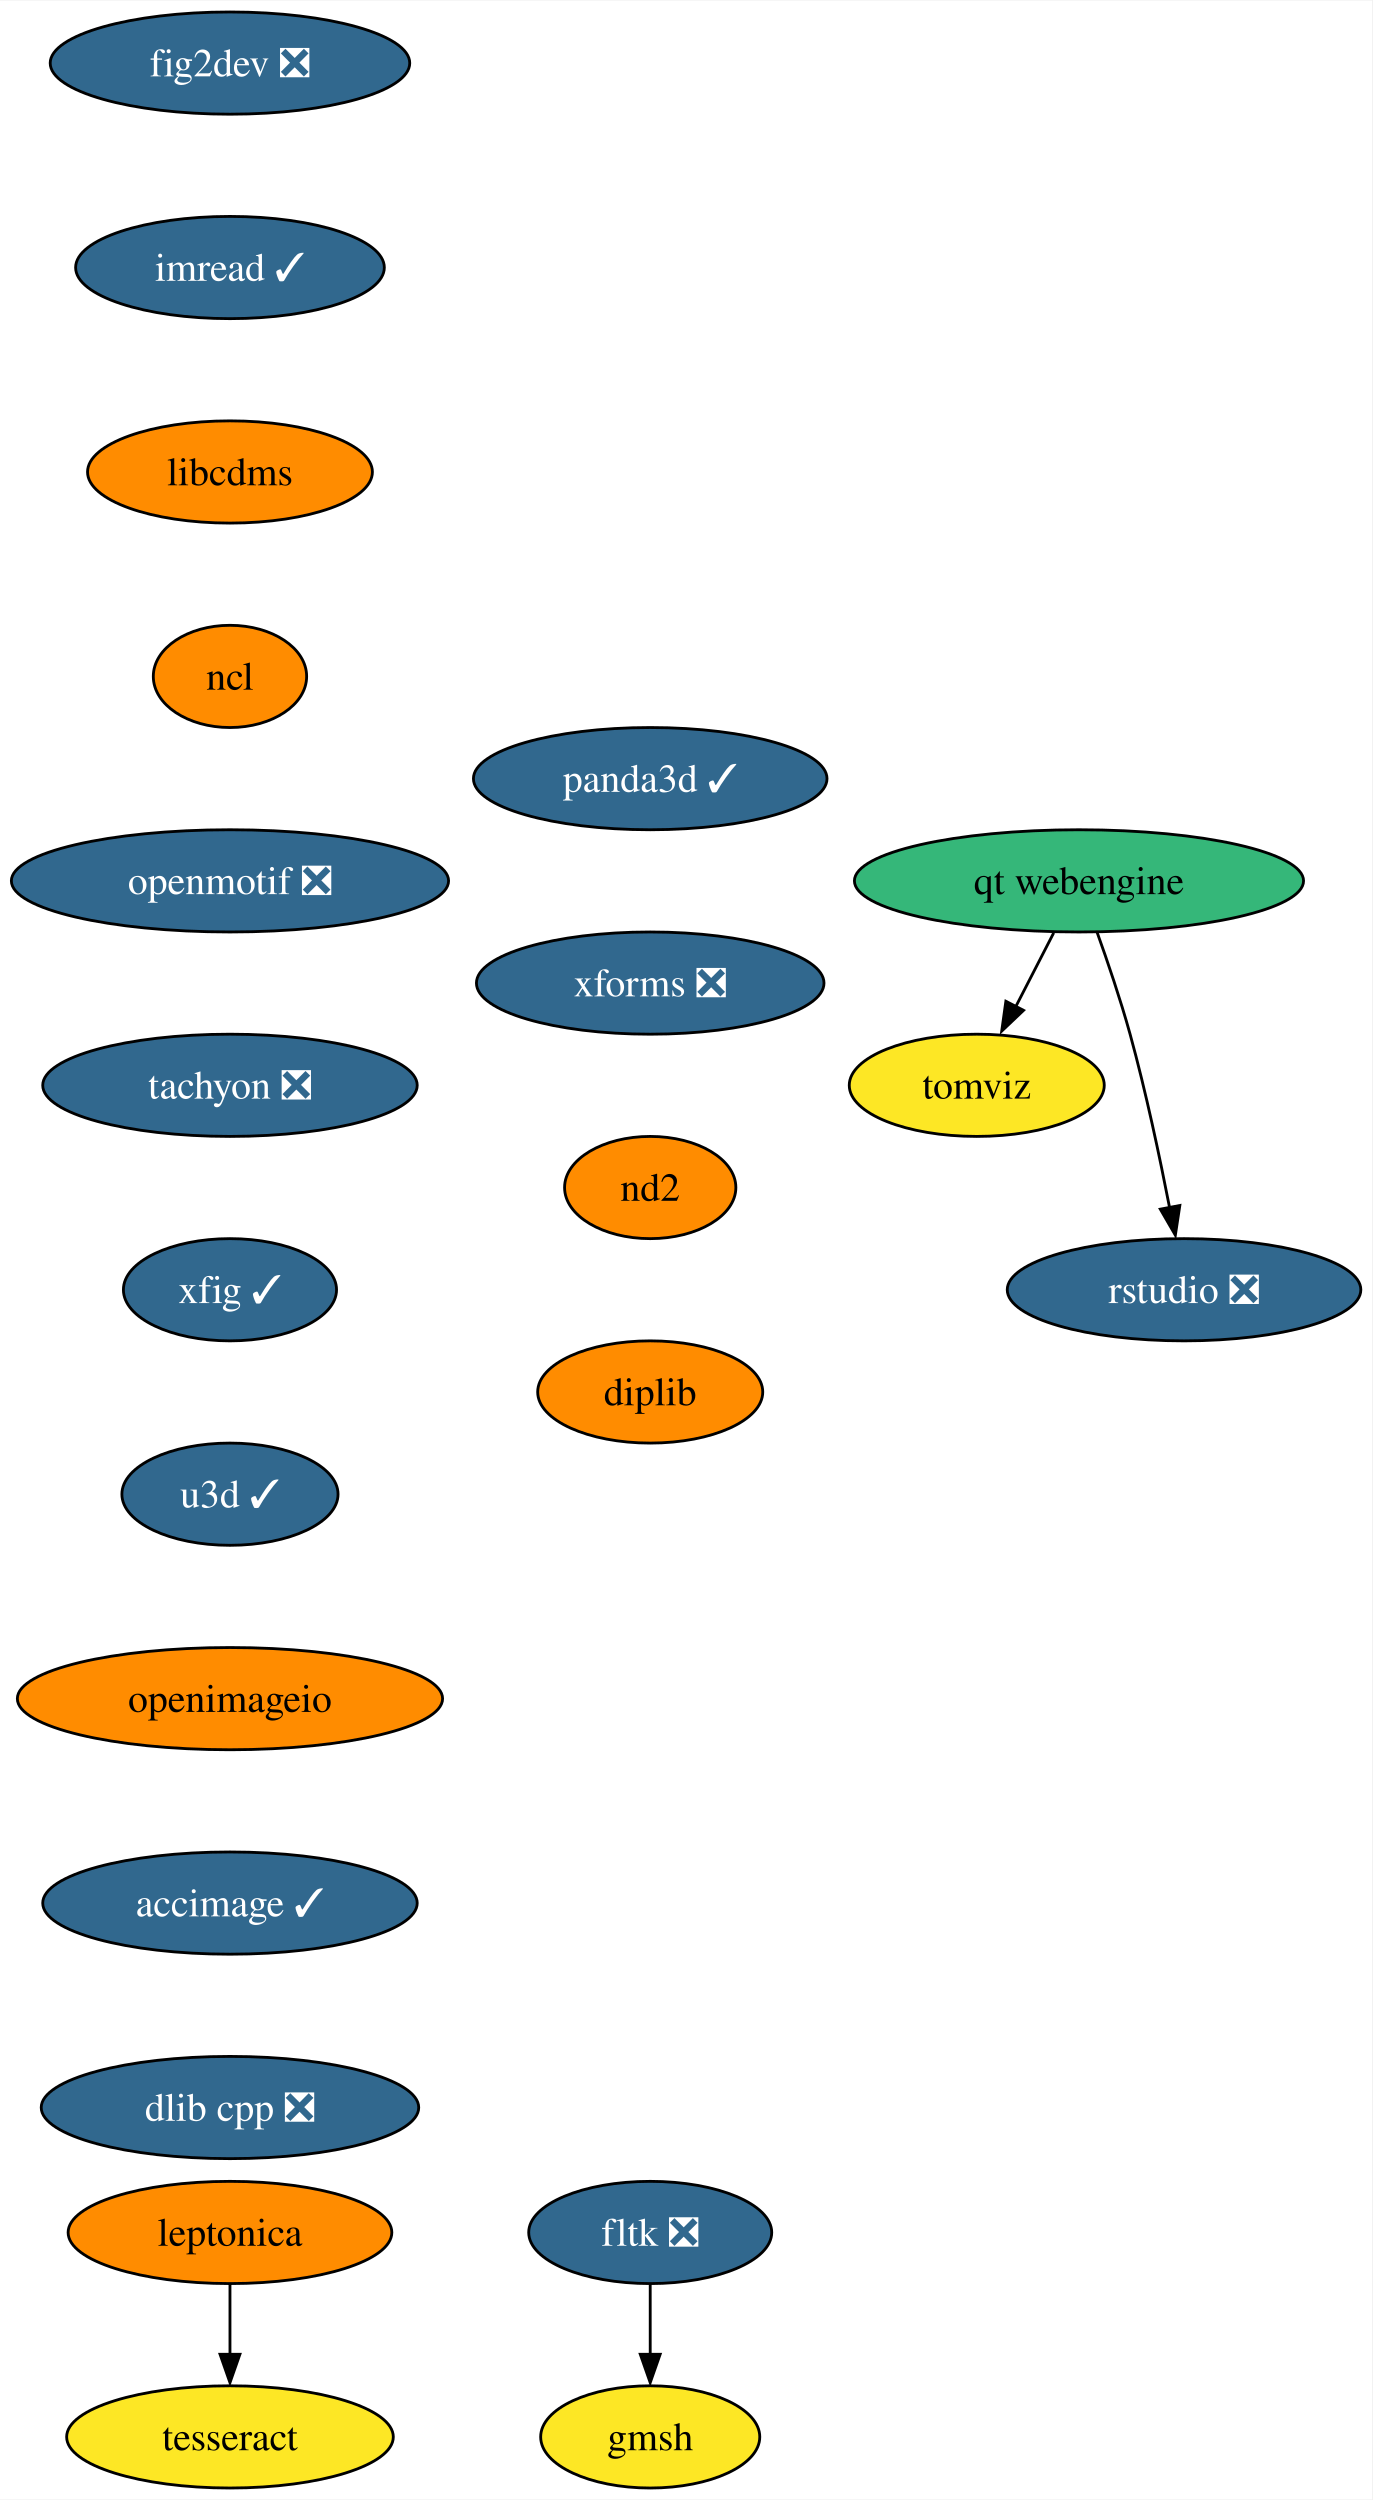
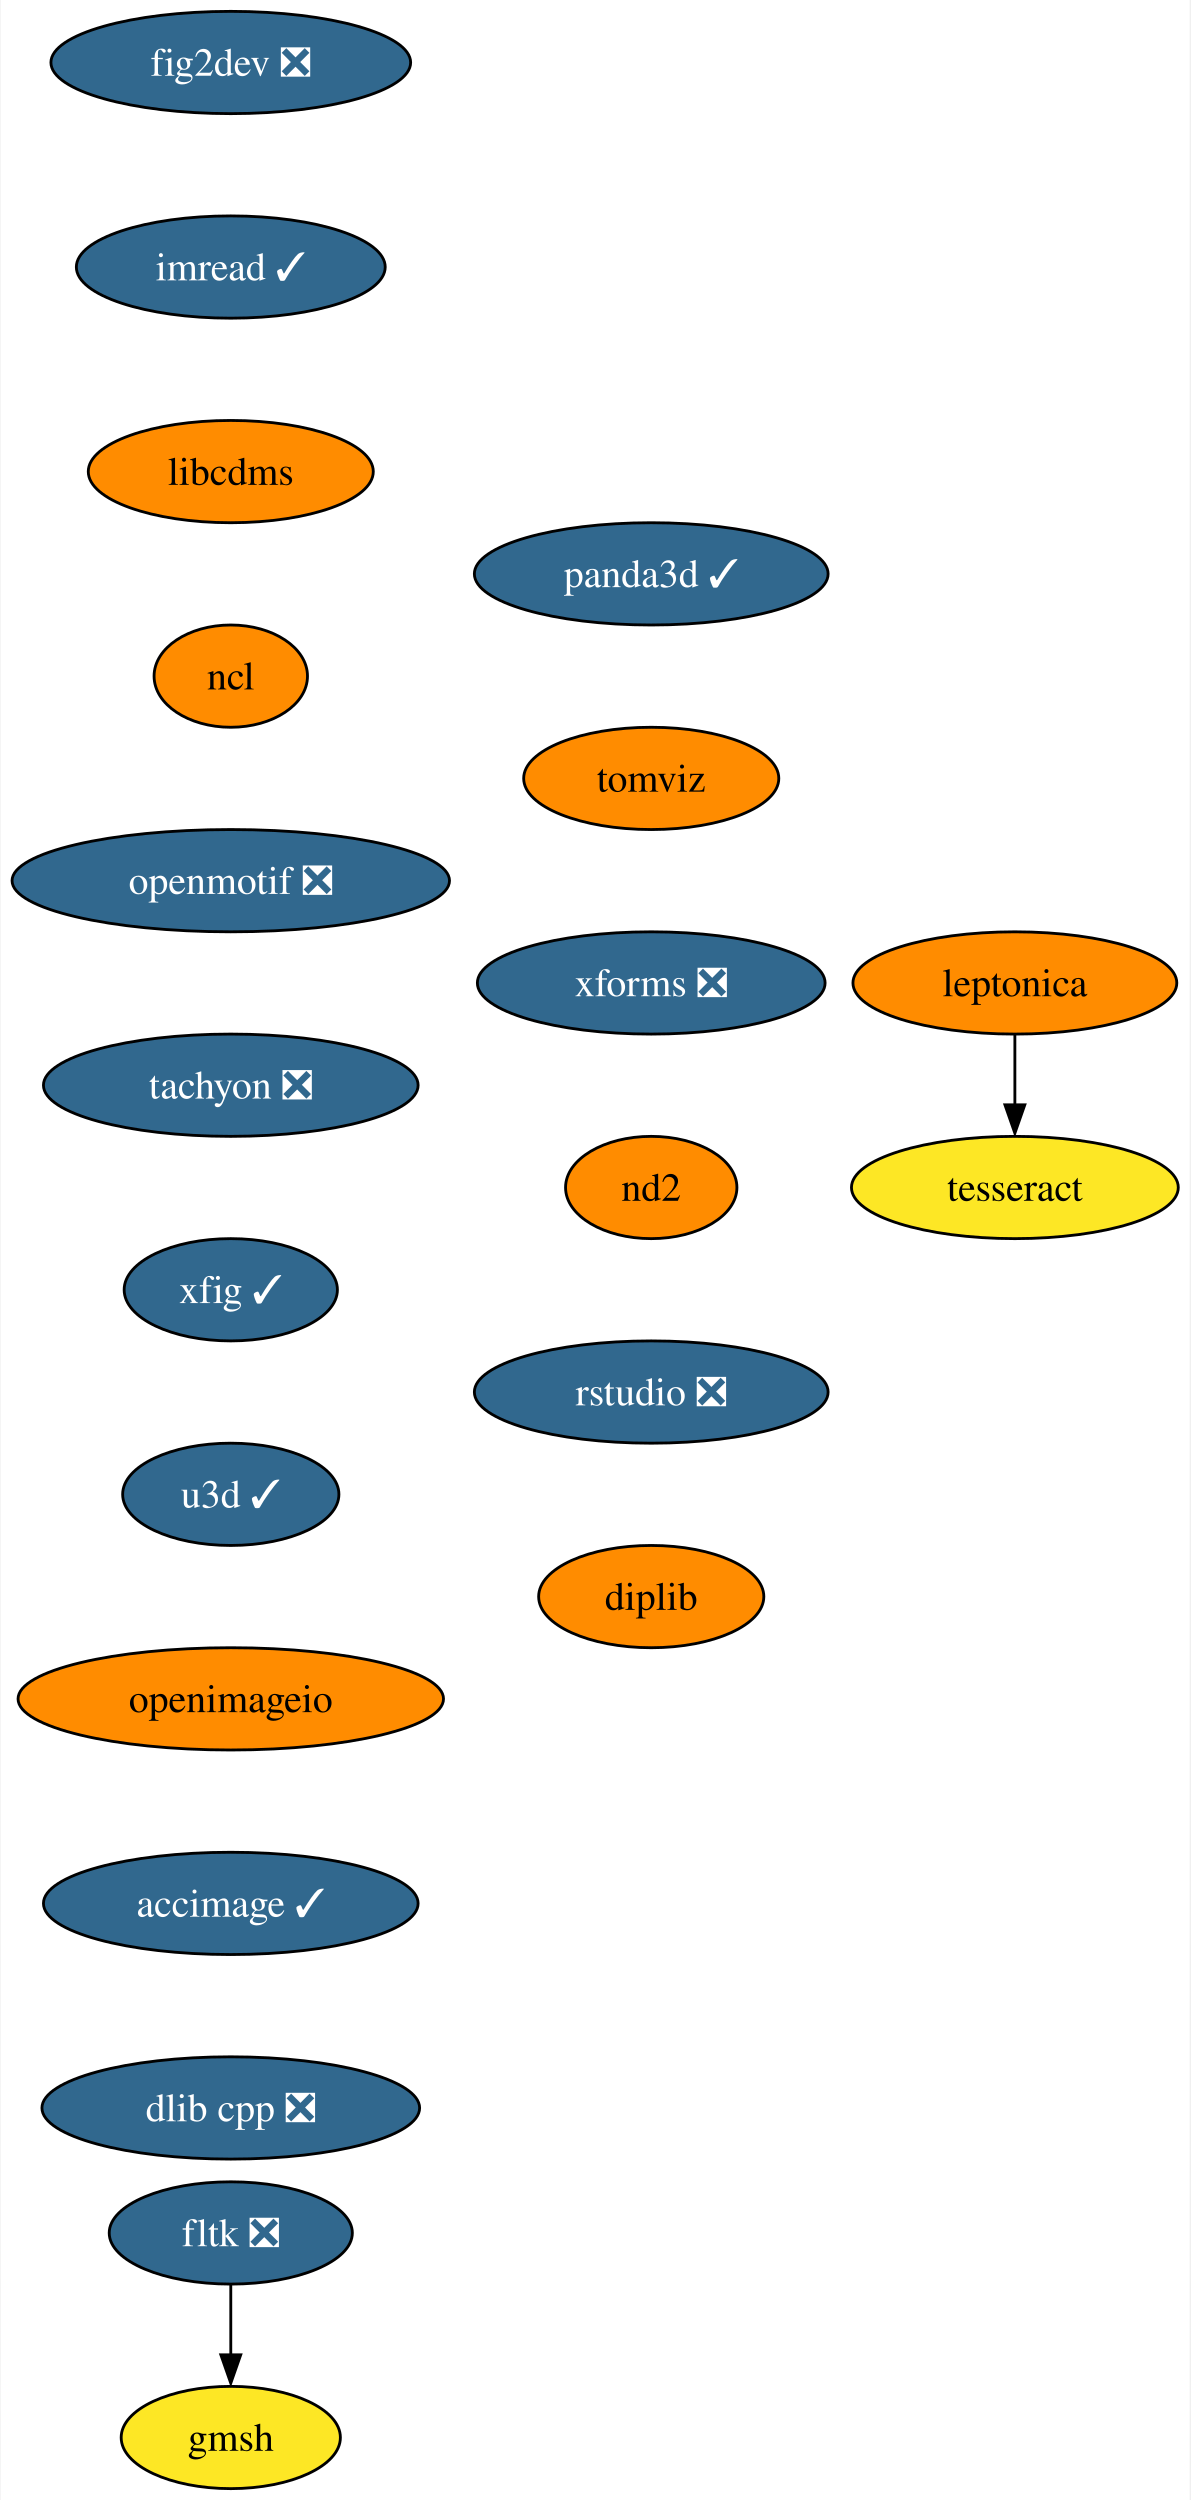
- <svg xmlns="http://www.w3.org/2000/svg" xmlns:xlink="http://www.w3.org/1999/xlink" width="483pt" height="880pt" viewBox="0.00 0.00 483.24 880.00">
+ <svg xmlns="http://www.w3.org/2000/svg" xmlns:xlink="http://www.w3.org/1999/xlink" width="419pt" height="880pt" viewBox="0.00 0.00 418.51 880.00">
  <g id="graph0" class="graph" transform="scale(1 1) rotate(0) translate(4 876)">
-     <polygon fill="white" stroke="none" points="-4,4 -4,-876 479.24,-876 479.24,4 -4,4" />
+     <polygon fill="white" stroke="none" points="-4,4 -4,-876 414.51,-876 414.51,4 -4,4" />
    <g id="node1" class="node">
      <g id="a_node1">
        <a xlink:href="https://github.com/conda-forge/fig2dev-feedstock/pull/8" xlink:title="fig2dev ❎">
          <ellipse fill="#31688e" stroke="black" cx="76.99" cy="-854" rx="63.31" ry="18" />
          <text text-anchor="middle" x="76.99" y="-849.33" font-family="Times,serif" font-size="14.00" fill="white">fig2dev ❎</text>
        </a>
      </g>
    </g>
    <g id="node2" class="node">
      <g id="a_node2">
        <a xlink:href="https://github.com/conda-forge/imread-feedstock/pull/26" xlink:title="imread ✓">
          <ellipse fill="#31688e" stroke="black" cx="76.99" cy="-782" rx="54.36" ry="18" />
          <text text-anchor="middle" x="76.99" y="-777.33" font-family="Times,serif" font-size="14.00" fill="white">imread ✓</text>
        </a>
      </g>
    </g>
    <g id="node3" class="node">
      <g id="a_node3">
        <a xlink:href="https://github.com/conda-forge/libcdms-feedstock" xlink:title="libcdms">
          <ellipse fill="#ff8c00" stroke="black" cx="76.99" cy="-710" rx="50.16" ry="18" />
          <text text-anchor="middle" x="76.99" y="-705.33" font-family="Times,serif" font-size="14.00">libcdms</text>
        </a>
      </g>
    </g>
    <g id="node4" class="node">
      <g id="a_node4">
        <a xlink:href="https://github.com/conda-forge/ncl-feedstock" xlink:title="ncl">
          <ellipse fill="#ff8c00" stroke="black" cx="76.99" cy="-638" rx="27" ry="18" />
          <text text-anchor="middle" x="76.99" y="-633.33" font-family="Times,serif" font-size="14.00">ncl</text>
        </a>
      </g>
    </g>
    <g id="node5" class="node">
      <g id="a_node5">
        <a xlink:href="https://github.com/conda-forge/openmotif-feedstock/pull/12" xlink:title="openmotif ❎">
          <ellipse fill="#31688e" stroke="black" cx="76.99" cy="-566" rx="76.99" ry="18" />
          <text text-anchor="middle" x="76.99" y="-561.33" font-family="Times,serif" font-size="14.00" fill="white">openmotif ❎</text>
        </a>
      </g>
    </g>
    <g id="node6" class="node">
      <g id="a_node6">
        <a xlink:href="https://github.com/conda-forge/tachyon-feedstock/pull/5" xlink:title="tachyon ❎">
          <ellipse fill="#31688e" stroke="black" cx="76.99" cy="-494" rx="65.94" ry="18" />
          <text text-anchor="middle" x="76.99" y="-489.32" font-family="Times,serif" font-size="14.00" fill="white">tachyon ❎</text>
        </a>
      </g>
    </g>
    <g id="node7" class="node">
      <g id="a_node7">
        <a xlink:href="https://github.com/conda-forge/xfig-feedstock/pull/6" xlink:title="xfig ✓">
          <ellipse fill="#31688e" stroke="black" cx="76.99" cy="-422" rx="37.53" ry="18" />
          <text text-anchor="middle" x="76.99" y="-417.32" font-family="Times,serif" font-size="14.00" fill="white">xfig ✓</text>
        </a>
      </g>
    </g>
    <g id="node8" class="node">
      <g id="a_node8">
        <a xlink:href="https://github.com/conda-forge/u3d-feedstock/pull/24" xlink:title="u3d ✓">
          <ellipse fill="#31688e" stroke="black" cx="76.99" cy="-350" rx="38.06" ry="18" />
          <text text-anchor="middle" x="76.99" y="-345.32" font-family="Times,serif" font-size="14.00" fill="white">u3d ✓</text>
        </a>
      </g>
    </g>
    <g id="node9" class="node">
      <g id="a_node9">
        <a xlink:href="https://github.com/conda-forge/openimageio-feedstock" xlink:title="openimageio">
          <ellipse fill="#ff8c00" stroke="black" cx="76.99" cy="-278" rx="74.88" ry="18" />
          <text text-anchor="middle" x="76.99" y="-273.32" font-family="Times,serif" font-size="14.00">openimageio</text>
        </a>
      </g>
    </g>
    <g id="node14" class="node">
      <g id="a_node14">
        <a xlink:href="https://github.com/conda-forge/accimage-feedstock/pull/12" xlink:title="accimage ✓">
          <ellipse fill="#31688e" stroke="black" cx="76.99" cy="-206" rx="65.94" ry="18" />
          <text text-anchor="middle" x="76.99" y="-201.33" font-family="Times,serif" font-size="14.00" fill="white">accimage ✓</text>
        </a>
      </g>
    </g>
    <g id="node10" class="node">
      <g id="a_node10">
        <a xlink:href="https://github.com/conda-forge/leptonica-feedstock" xlink:title="leptonica">
-           <ellipse fill="#ff8c00" stroke="black" cx="76.99" cy="-90" rx="57" ry="18" />
-           <text text-anchor="middle" x="76.99" y="-85.33" font-family="Times,serif" font-size="14.00">leptonica</text>
+           <ellipse fill="#ff8c00" stroke="black" cx="352.99" cy="-530" rx="57" ry="18" />
+           <text text-anchor="middle" x="352.99" y="-525.33" font-family="Times,serif" font-size="14.00">leptonica</text>
        </a>
      </g>
    </g>
    <g id="node11" class="node">
      <g id="a_node11">
        <a xlink:href="https://github.com/conda-forge/tesseract-feedstock" xlink:title="tesseract">
-           <ellipse fill="#fde725" stroke="black" cx="76.99" cy="-18" rx="57.52" ry="18" />
-           <text text-anchor="middle" x="76.99" y="-13.32" font-family="Times,serif" font-size="14.00">tesseract</text>
+           <ellipse fill="#fde725" stroke="black" cx="352.99" cy="-458" rx="57.52" ry="18" />
+           <text text-anchor="middle" x="352.99" y="-453.32" font-family="Times,serif" font-size="14.00">tesseract</text>
        </a>
      </g>
    </g>
    <g id="edge9" class="edge">
-       <path fill="none" stroke="black" d="M76.99,-71.7C76.99,-64.24 76.99,-55.32 76.99,-46.97" />
-       <polygon fill="black" stroke="black" points="80.49,-47.1 76.99,-37.1 73.49,-47.1 80.49,-47.1" />
+       <path fill="none" stroke="black" d="M352.99,-511.7C352.99,-504.24 352.99,-495.32 352.99,-486.97" />
+       <polygon fill="black" stroke="black" points="356.49,-487.1 352.99,-477.1 349.49,-487.1 356.49,-487.1" />
    </g>
    <g id="node12" class="node">
      <g id="a_node12">
        <a xlink:href="https://github.com/conda-forge/fltk-feedstock/pull/16" xlink:title="fltk ❎">
-           <ellipse fill="#31688e" stroke="black" cx="224.99" cy="-90" rx="42.79" ry="18" />
-           <text text-anchor="middle" x="224.99" y="-85.33" font-family="Times,serif" font-size="14.00" fill="white">fltk ❎</text>
+           <ellipse fill="#31688e" stroke="black" cx="76.99" cy="-90" rx="42.79" ry="18" />
+           <text text-anchor="middle" x="76.99" y="-85.33" font-family="Times,serif" font-size="14.00" fill="white">fltk ❎</text>
        </a>
      </g>
    </g>
    <g id="node13" class="node">
      <g id="a_node13">
        <a xlink:href="https://github.com/conda-forge/gmsh-feedstock" xlink:title="gmsh">
-           <ellipse fill="#fde725" stroke="black" cx="224.99" cy="-18" rx="38.58" ry="18" />
-           <text text-anchor="middle" x="224.99" y="-13.32" font-family="Times,serif" font-size="14.00">gmsh</text>
+           <ellipse fill="#fde725" stroke="black" cx="76.99" cy="-18" rx="38.58" ry="18" />
+           <text text-anchor="middle" x="76.99" y="-13.32" font-family="Times,serif" font-size="14.00">gmsh</text>
        </a>
      </g>
    </g>
    <g id="edge10" class="edge">
-       <path fill="none" stroke="black" d="M224.99,-71.7C224.99,-64.24 224.99,-55.32 224.99,-46.97" />
-       <polygon fill="black" stroke="black" points="228.49,-47.1 224.99,-37.1 221.49,-47.1 228.49,-47.1" />
+       <path fill="none" stroke="black" d="M76.99,-71.7C76.99,-64.24 76.99,-55.32 76.99,-46.97" />
+       <polygon fill="black" stroke="black" points="80.49,-47.1 76.99,-37.1 73.49,-47.1 80.49,-47.1" />
    </g>
    <g id="node15" class="node">
      <g id="a_node15">
        <a xlink:href="https://github.com/conda-forge/dlib-cpp-feedstock/pull/19" xlink:title="dlib cpp ❎">
          <ellipse fill="#31688e" stroke="black" cx="76.99" cy="-134" rx="66.47" ry="18" />
          <text text-anchor="middle" x="76.99" y="-129.32" font-family="Times,serif" font-size="14.00" fill="white">dlib cpp ❎</text>
        </a>
      </g>
    </g>
    <g id="node16" class="node">
      <g id="a_node16">
        <a xlink:href="https://github.com/conda-forge/panda3d-feedstock/pull/28" xlink:title="panda3d ✓">
-           <ellipse fill="#31688e" stroke="black" cx="224.99" cy="-602" rx="62.26" ry="18" />
-           <text text-anchor="middle" x="224.99" y="-597.33" font-family="Times,serif" font-size="14.00" fill="white">panda3d ✓</text>
+           <ellipse fill="#31688e" stroke="black" cx="224.99" cy="-674" rx="62.26" ry="18" />
+           <text text-anchor="middle" x="224.99" y="-669.33" font-family="Times,serif" font-size="14.00" fill="white">panda3d ✓</text>
        </a>
      </g>
    </g>
    <g id="node17" class="node">
      <g id="a_node17">
+         <a xlink:href="https://github.com/conda-forge/tomviz-feedstock" xlink:title="tomviz">
+           <ellipse fill="#ff8c00" stroke="black" cx="224.99" cy="-602" rx="44.9" ry="18" />
+           <text text-anchor="middle" x="224.99" y="-597.33" font-family="Times,serif" font-size="14.00">tomviz</text>
+         </a>
+       </g>
+     </g>
+     <g id="node18" class="node">
+       <g id="a_node18">
        <a xlink:href="https://github.com/conda-forge/xforms-feedstock/pull/2" xlink:title="xforms ❎">
          <ellipse fill="#31688e" stroke="black" cx="224.99" cy="-530" rx="61.2" ry="18" />
          <text text-anchor="middle" x="224.99" y="-525.33" font-family="Times,serif" font-size="14.00" fill="white">xforms ❎</text>
        </a>
      </g>
    </g>
    <g id="node19" class="node">
      <g id="a_node19">
        <a xlink:href="https://github.com/conda-forge/nd2-feedstock" xlink:title="nd2">
          <ellipse fill="#ff8c00" stroke="black" cx="224.99" cy="-458" rx="30.16" ry="18" />
          <text text-anchor="middle" x="224.99" y="-453.32" font-family="Times,serif" font-size="14.00">nd2</text>
        </a>
      </g>
    </g>
-     <g id="node18" class="node">
-       <g id="a_node18">
-         <a xlink:href="https://github.com/conda-forge/tomviz-feedstock" xlink:title="tomviz">
-           <ellipse fill="#fde725" stroke="black" cx="339.99" cy="-494" rx="44.9" ry="18" />
-           <text text-anchor="middle" x="339.99" y="-489.32" font-family="Times,serif" font-size="14.00">tomviz</text>
+     <g id="node20" class="node">
+       <g id="a_node20">
+         <a xlink:href="https://github.com/conda-forge/rstudio-feedstock/pull/18" xlink:title="rstudio ❎">
+           <ellipse fill="#31688e" stroke="black" cx="224.99" cy="-386" rx="62.26" ry="18" />
+           <text text-anchor="middle" x="224.99" y="-381.32" font-family="Times,serif" font-size="14.00" fill="white">rstudio ❎</text>
        </a>
      </g>
    </g>
-     <g id="node22" class="node">
-       <g id="a_node22">
+     <g id="node21" class="node">
+       <g id="a_node21">
        <a xlink:href="https://github.com/conda-forge/diplib-feedstock" xlink:title="diplib">
-           <ellipse fill="#ff8c00" stroke="black" cx="224.99" cy="-386" rx="39.63" ry="18" />
-           <text text-anchor="middle" x="224.99" y="-381.32" font-family="Times,serif" font-size="14.00">diplib</text>
+           <ellipse fill="#ff8c00" stroke="black" cx="224.99" cy="-314" rx="39.63" ry="18" />
+           <text text-anchor="middle" x="224.99" y="-309.32" font-family="Times,serif" font-size="14.00">diplib</text>
        </a>
      </g>
    </g>
-     <g id="node20" class="node">
-       <g id="a_node20">
-         <a xlink:href="https://github.com/conda-forge/qt-webengine-feedstock" xlink:title="qt webengine">
-           <ellipse fill="#35b779" stroke="black" cx="375.99" cy="-566" rx="79.09" ry="18" />
-           <text text-anchor="middle" x="375.99" y="-561.33" font-family="Times,serif" font-size="14.00">qt webengine</text>
-         </a>
-       </g>
-     </g>
-     <g id="edge15" class="edge">
-       <path fill="none" stroke="black" d="M367.09,-547.7C363.08,-539.9 358.25,-530.51 353.79,-521.83" />
-       <polygon fill="black" stroke="black" points="356.47,-520.4 348.78,-513.1 350.24,-523.6 356.47,-520.4" />
-     </g>
-     <g id="node21" class="node">
-       <g id="a_node21">
-         <a xlink:href="https://github.com/conda-forge/rstudio-feedstock/pull/18" xlink:title="rstudio ❎">
-           <ellipse fill="#31688e" stroke="black" cx="412.99" cy="-422" rx="62.26" ry="18" />
-           <text text-anchor="middle" x="412.99" y="-417.32" font-family="Times,serif" font-size="14.00" fill="white">rstudio ❎</text>
-         </a>
-       </g>
-     </g>
-     <g id="edge16" class="edge">
-       <path fill="none" stroke="black" d="M382.34,-547.97C386.04,-537.66 390.63,-524.18 393.99,-512 399.56,-491.76 404.47,-468.55 407.9,-450.91" />
-       <polygon fill="black" stroke="black" points="411.51,-451.68 409.93,-441.21 404.63,-450.38 411.51,-451.68" />
-     </g>
  </g>
</svg>
